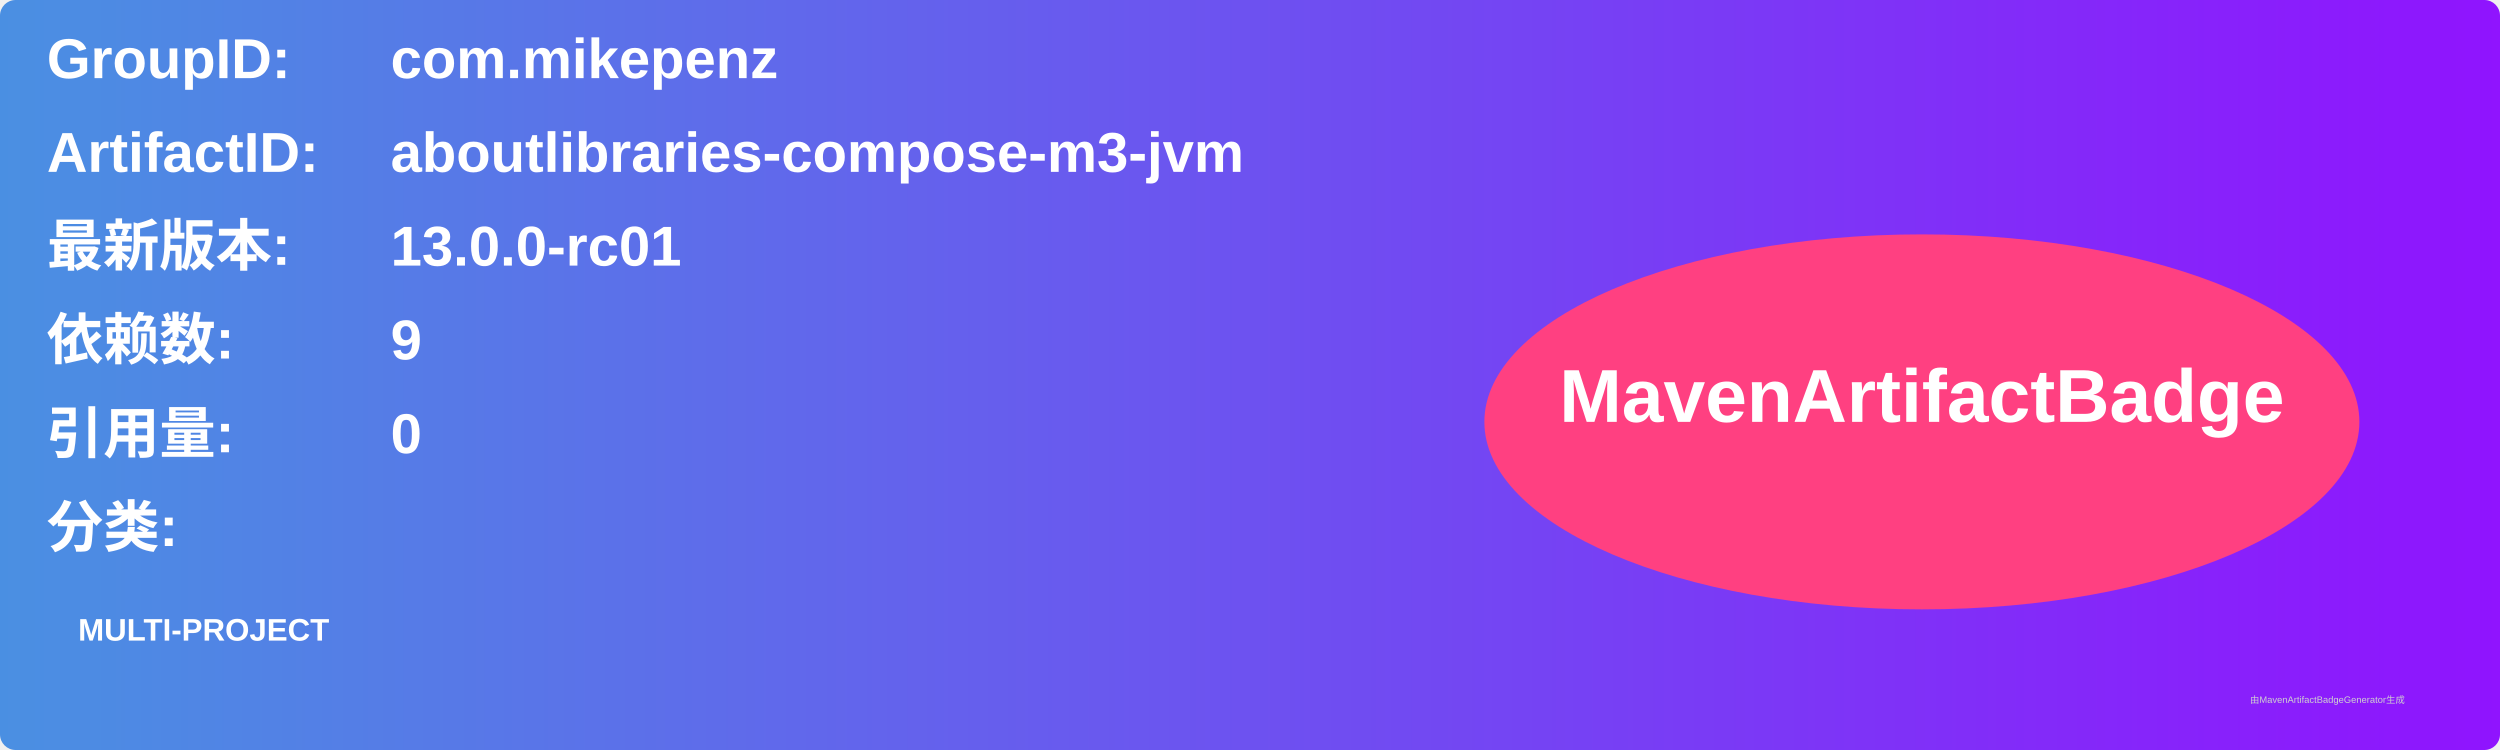
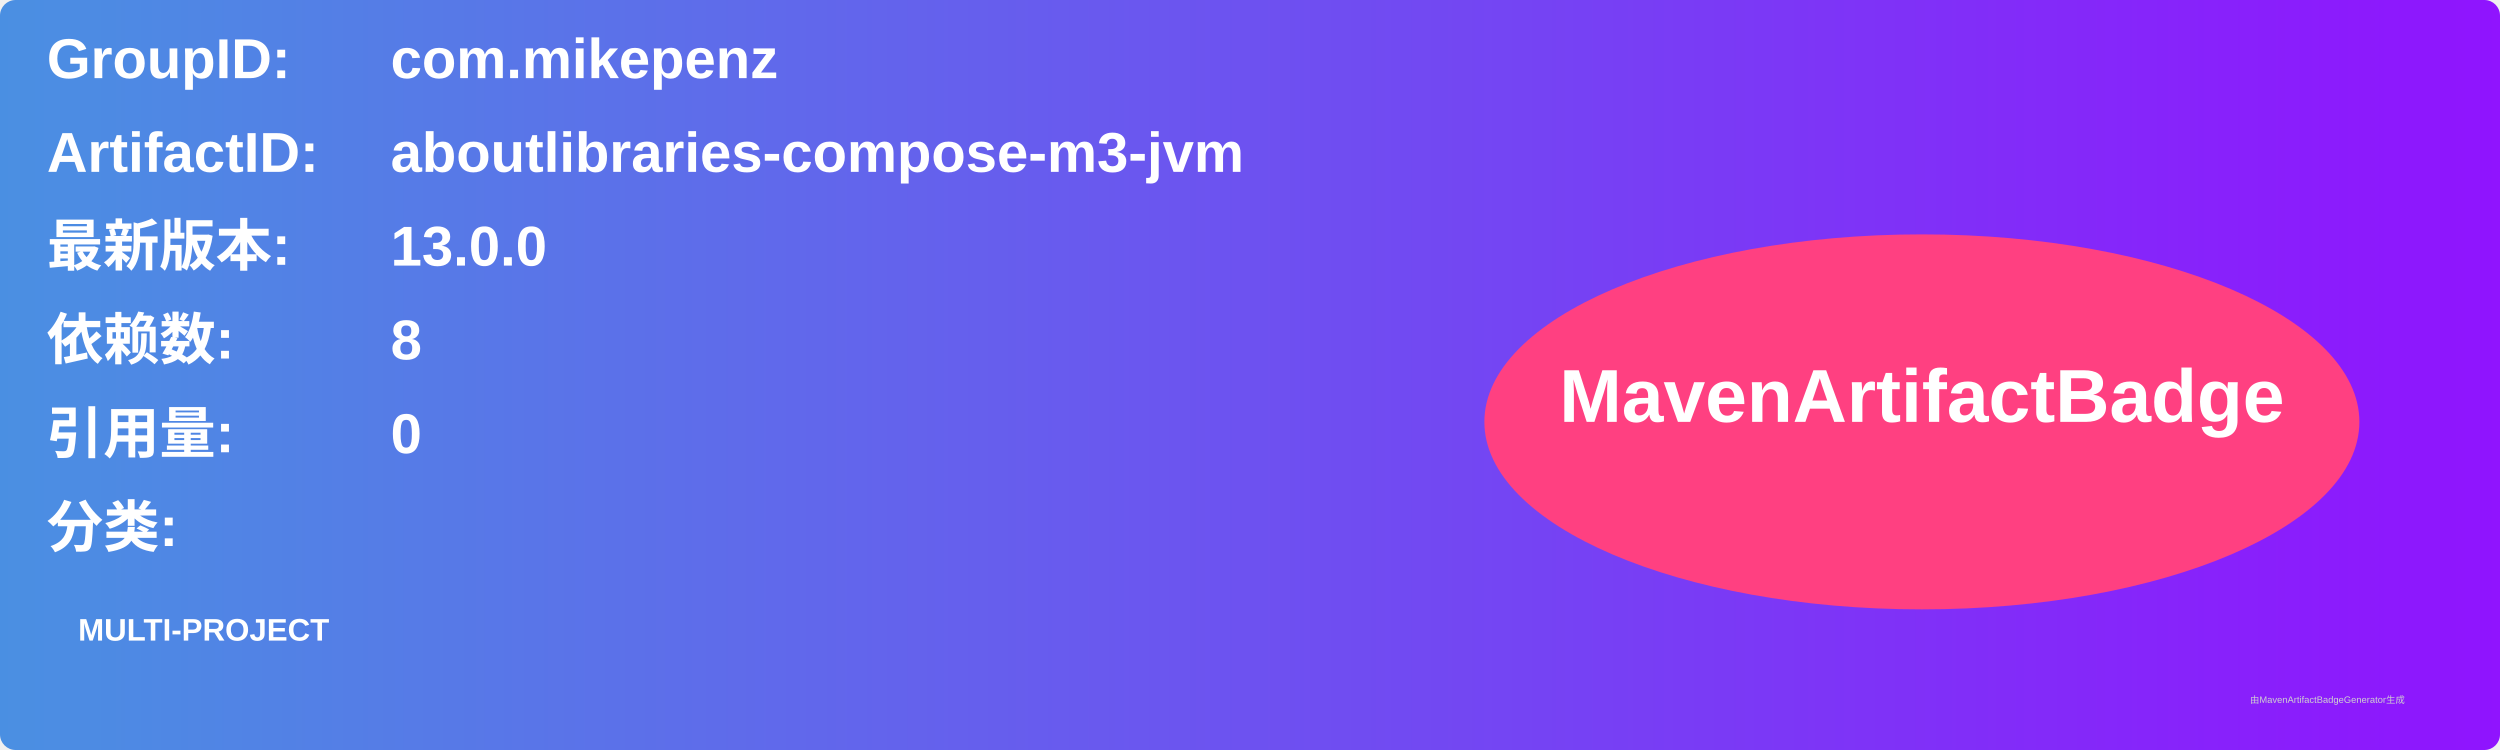
<svg xmlns="http://www.w3.org/2000/svg" width="800" height="240" viewBox="0 0 800 240">
  <linearGradient id="grad" x1="0%" y1="0%" x2="100%" y2="0%">
    <stop offset="0%" stop-color="#4a90e2" />
    <stop offset="100%" stop-color="#9013fe" />
  </linearGradient>
  <rect width="100%" height="100%" rx="5" ry="5" fill="url(#grad)" />
  <g transform="translate(15, 15)">
    <text x="0" y="10" font-family="Arial" font-size="18" fill="white" font-weight="bold" width="260">GroupID:</text>
    <text x="110" y="10" font-family="Arial" font-size="18" fill="white" font-weight="bold" width="460">com.mikepenz</text>
    <text x="0" y="40" font-family="Arial" font-size="18" fill="white" font-weight="bold" width="260">ArtifactID:</text>
    <text x="110" y="40" font-family="Arial" font-size="18" fill="white" font-weight="bold" width="460">aboutlibraries-compose-m3-jvm</text>
    <text x="0" y="70" font-family="Arial" font-size="18" fill="white" font-weight="bold">最新版本:</text>
    <text x="110" y="70" font-family="Arial" font-size="18" fill="white" font-weight="bold">
-       <tspan font-weight="bold">13.0.0-rc01</tspan>
+       <tspan font-weight="bold">13.0.0</tspan>
    </text>
    <text x="0" y="100" font-family="Arial" font-size="18" fill="white" font-weight="bold">依赖数: </text>
    <text x="110" y="100" font-family="Arial" font-size="18" fill="white">
-       <tspan font-weight="bold">9</tspan>
+       <tspan font-weight="bold">8</tspan>
    </text>
    <text x="0" y="130" font-family="Arial" font-size="18" fill="white" font-weight="bold">引用量: </text>
    <text x="110" y="130" font-family="Arial" font-size="18" fill="white">
      <tspan font-weight="bold">0</tspan>
    </text>
    <text x="0" y="160" font-family="Arial" font-size="18" fill="white" font-weight="bold">分类:</text>
    <text x="10" y="190" font-family="Arial" font-size="10" fill="white">
      <tspan font-weight="bold">MULTI-PROJECT</tspan>
    </text>
    <ellipse cx="600" cy="120" rx="140" ry="60" fill="#ff4081" />
    <text x="600" y="120" text-anchor="middle" font-family="Arial" font-size="24" fill="white" font-weight="bold">MavenArtifactBadge</text>
  </g>
  <text x="720" y="225" font-family="Arial" font-size="3" fill="#d0d0d0">由MavenArtifactBadgeGenerator生成</text>
</svg>
